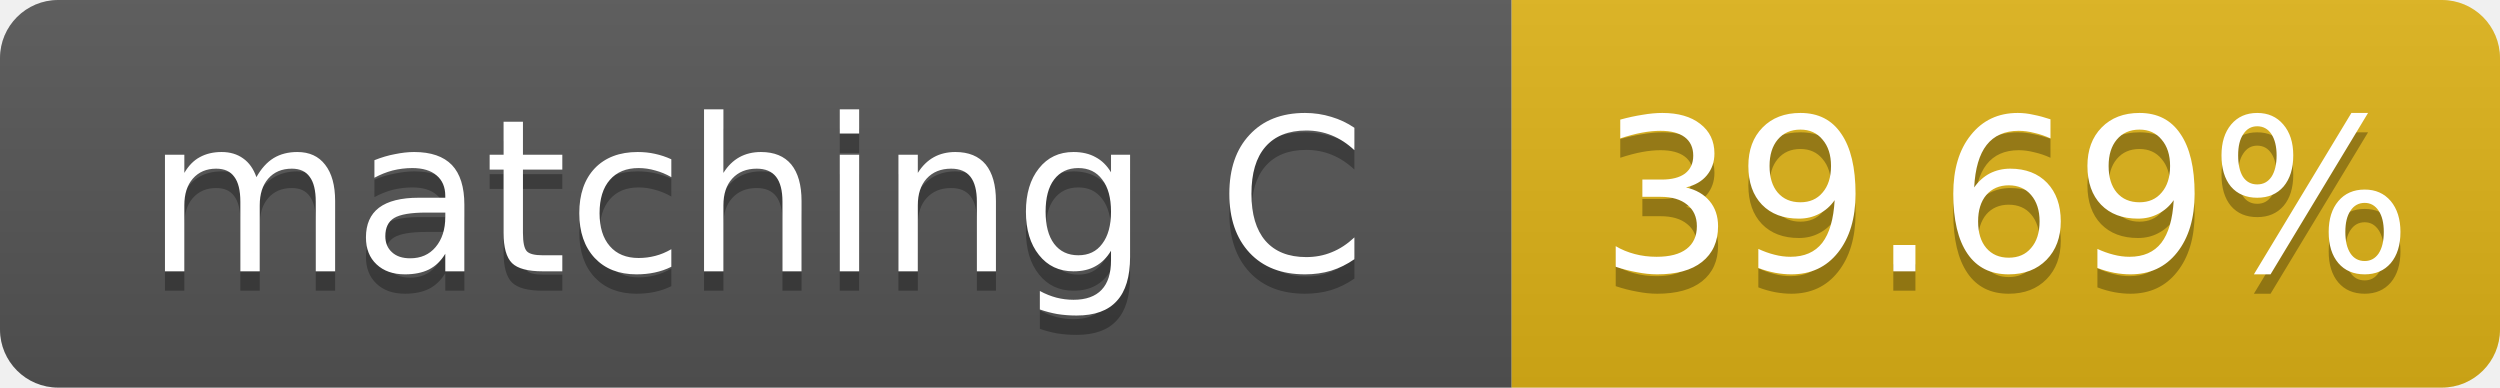
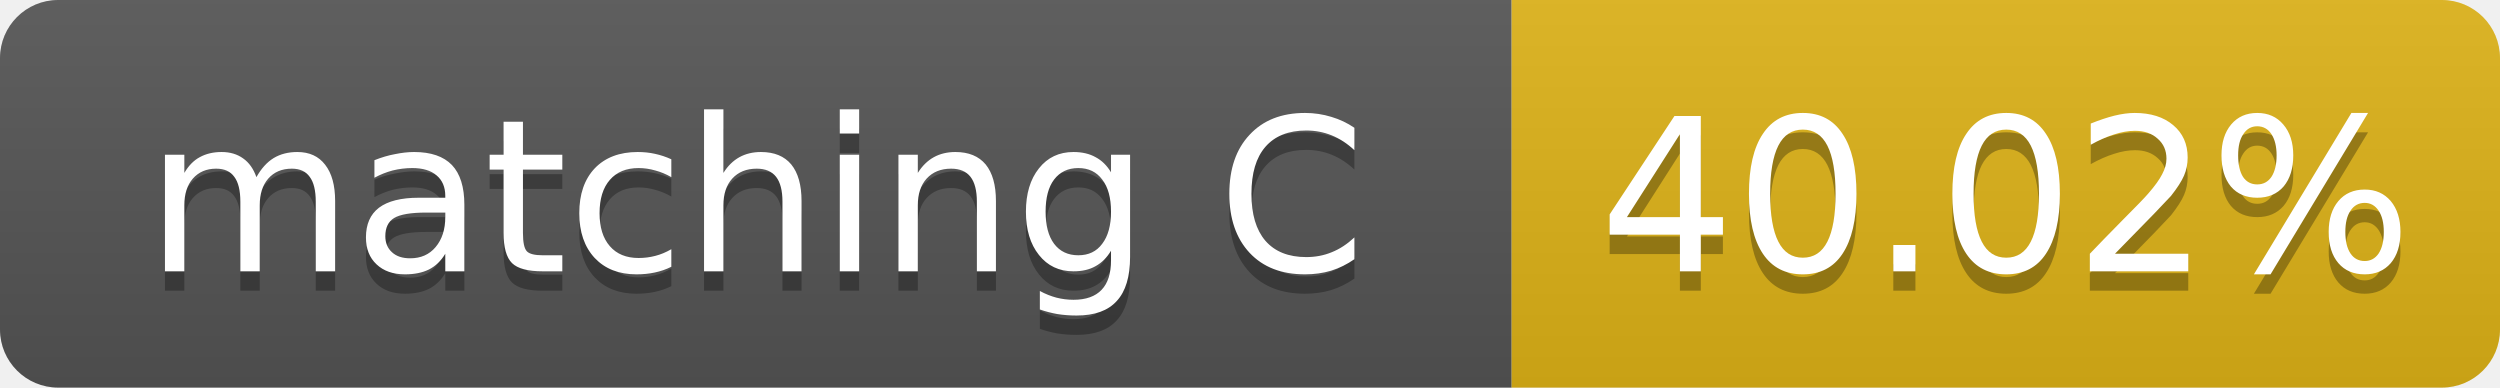
- <svg xmlns="http://www.w3.org/2000/svg" width="129" height="20" role="img" aria-label="matching C: 39.69%">
+ <svg xmlns="http://www.w3.org/2000/svg" width="129" height="20" role="img" aria-label="matching C: 40.02%">
  <linearGradient id="s" x2="0" y2="100%">
    <stop offset="0" stop-color="#bbb" stop-opacity=".1" />
    <stop offset="1" stop-opacity=".1" />
  </linearGradient>
  <clipPath id="r">
    <rect width="129" height="20" rx="3" fill="#fff" />
  </clipPath>
  <g clip-path="url(#r)">
    <rect width="78" height="20" fill="#555" />
    <rect x="78" width="51" height="20" fill="#dfb317" />
    <rect width="129" height="20" fill="url(#s)" />
  </g>
  <g fill="#fff" text-anchor="middle" font-family="Verdana,Geneva,DejaVu Sans,sans-serif" font-size="11">
    <text x="39.0" y="15" fill="#010101" fill-opacity=".3">matching C</text>
    <text x="39.0" y="14">matching C</text>
-     <text x="103.5" y="15" fill="#010101" fill-opacity=".3">39.69%</text>
-     <text x="103.5" y="14">39.69%</text>
+     <text x="103.5" y="15" fill="#010101" fill-opacity=".3">40.02%</text>
+     <text x="103.5" y="14">40.02%</text>
  </g>
</svg>
